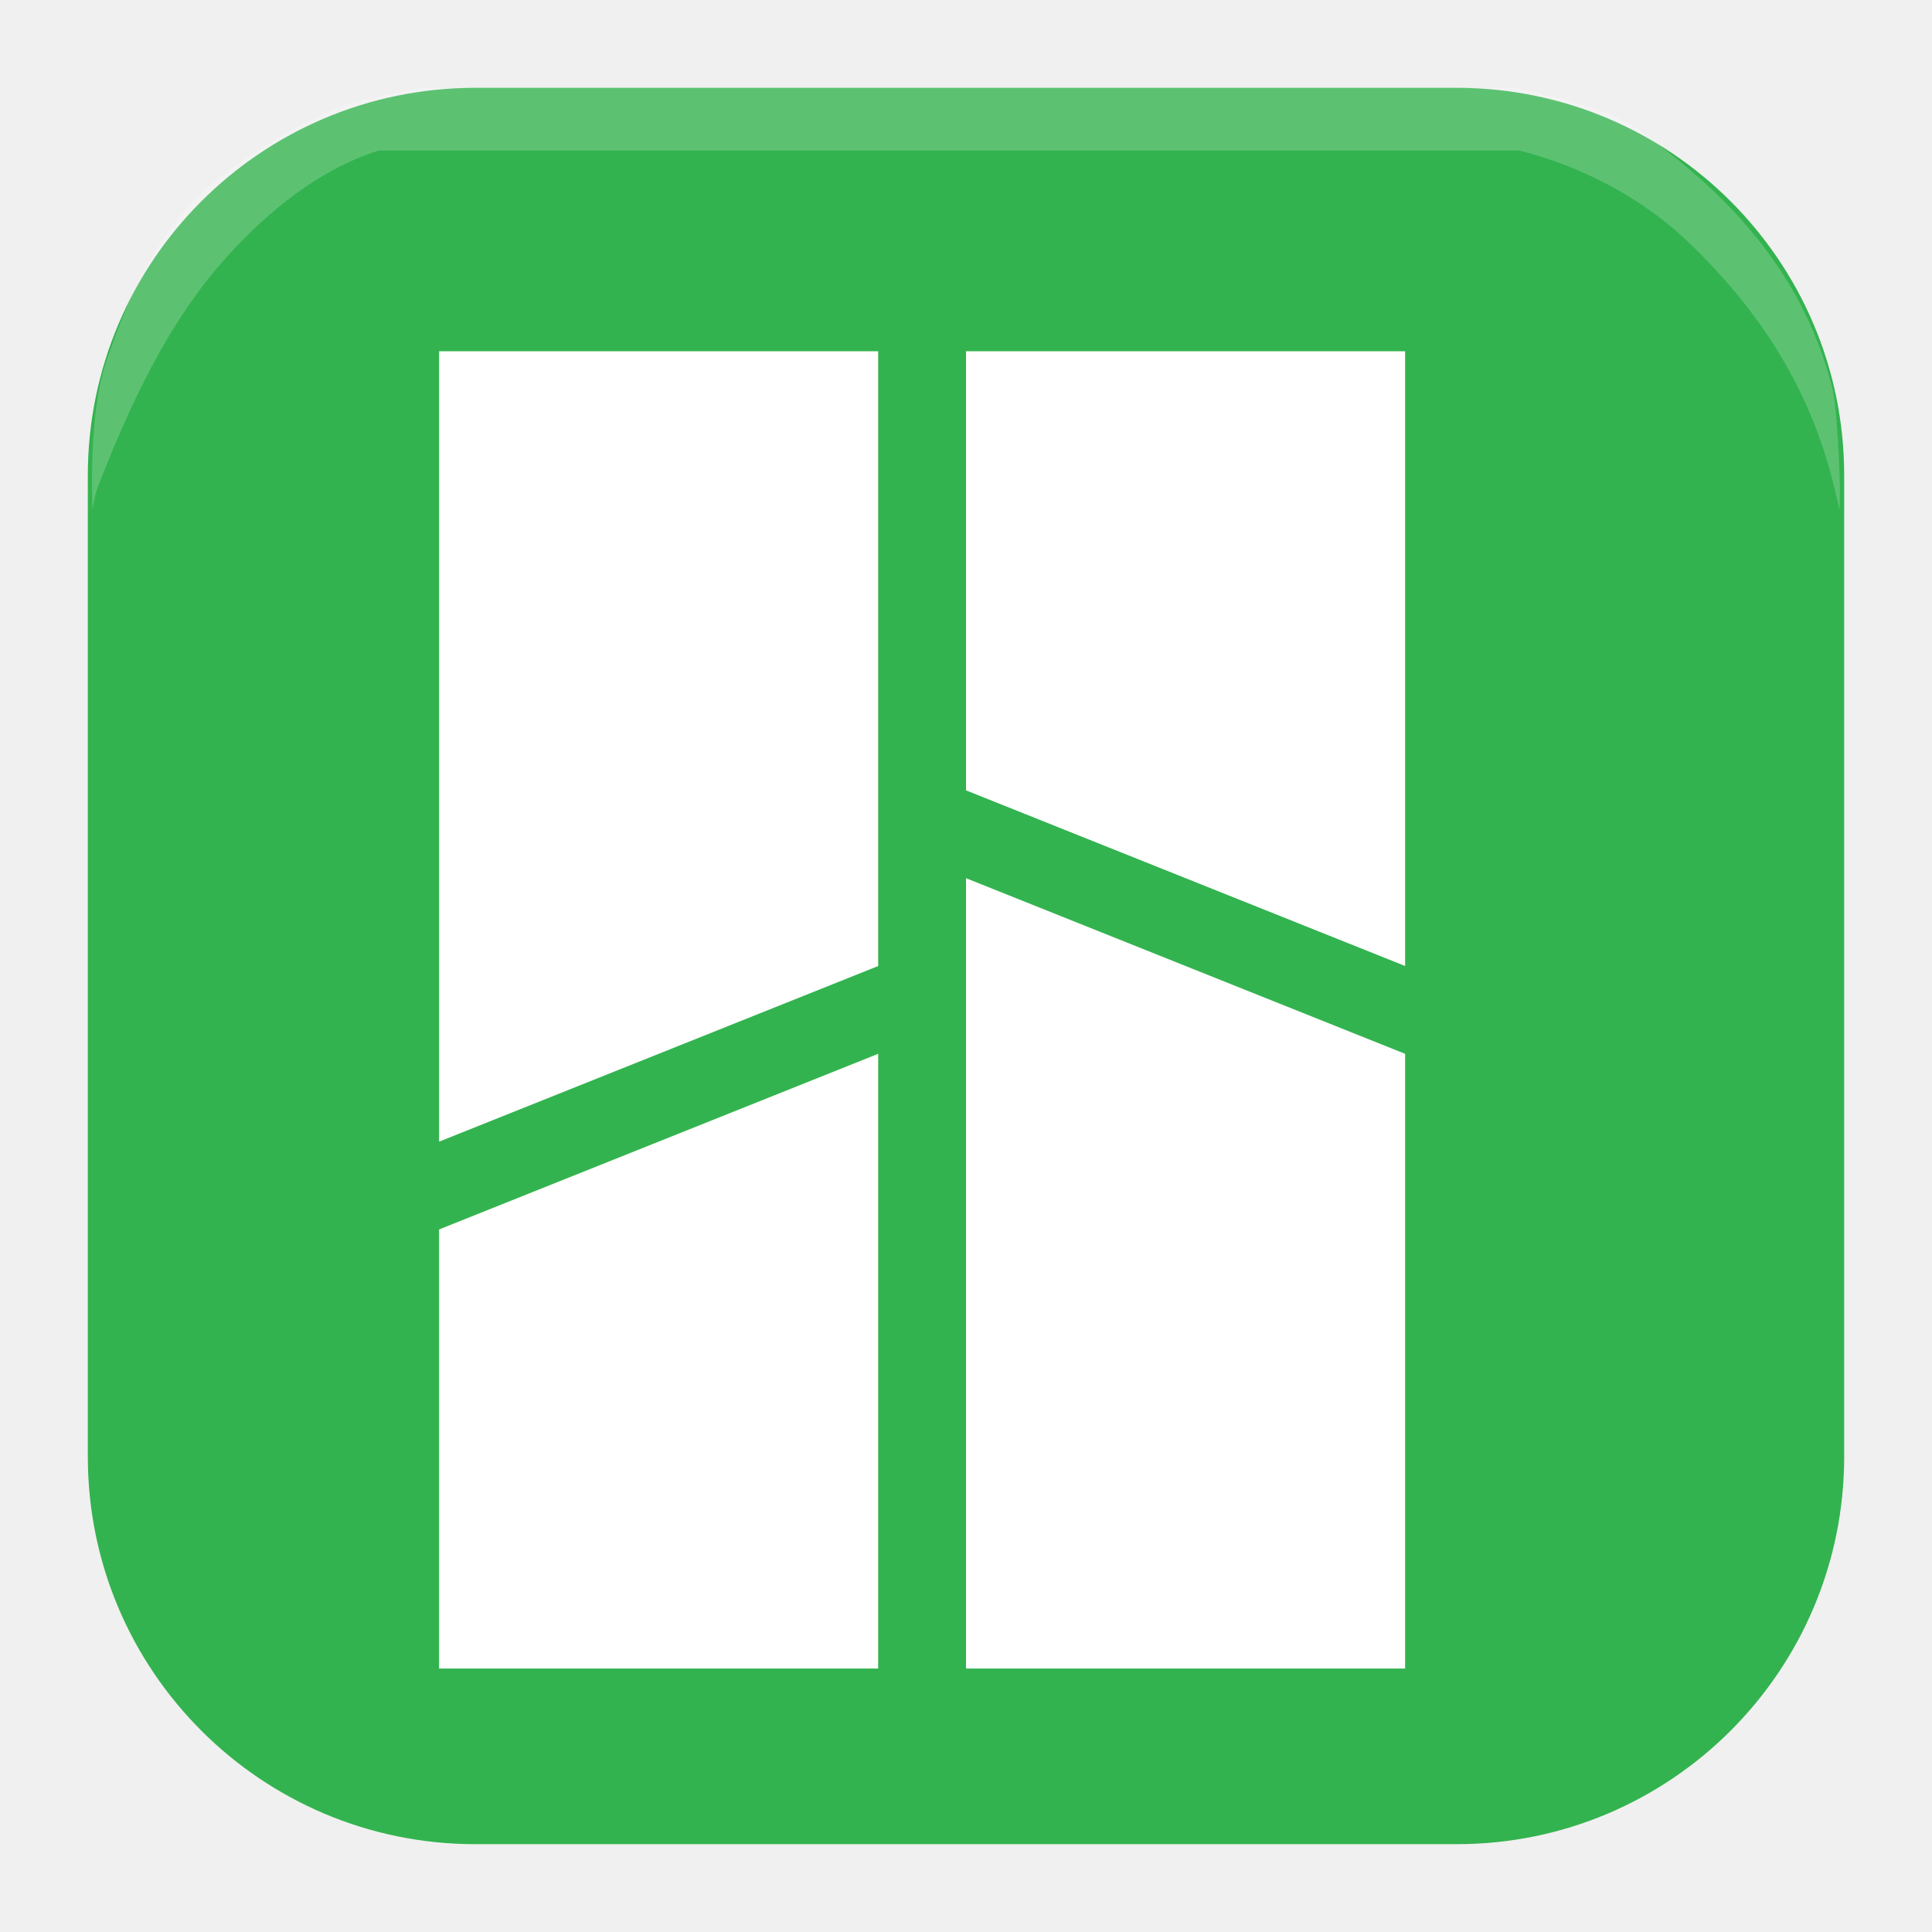
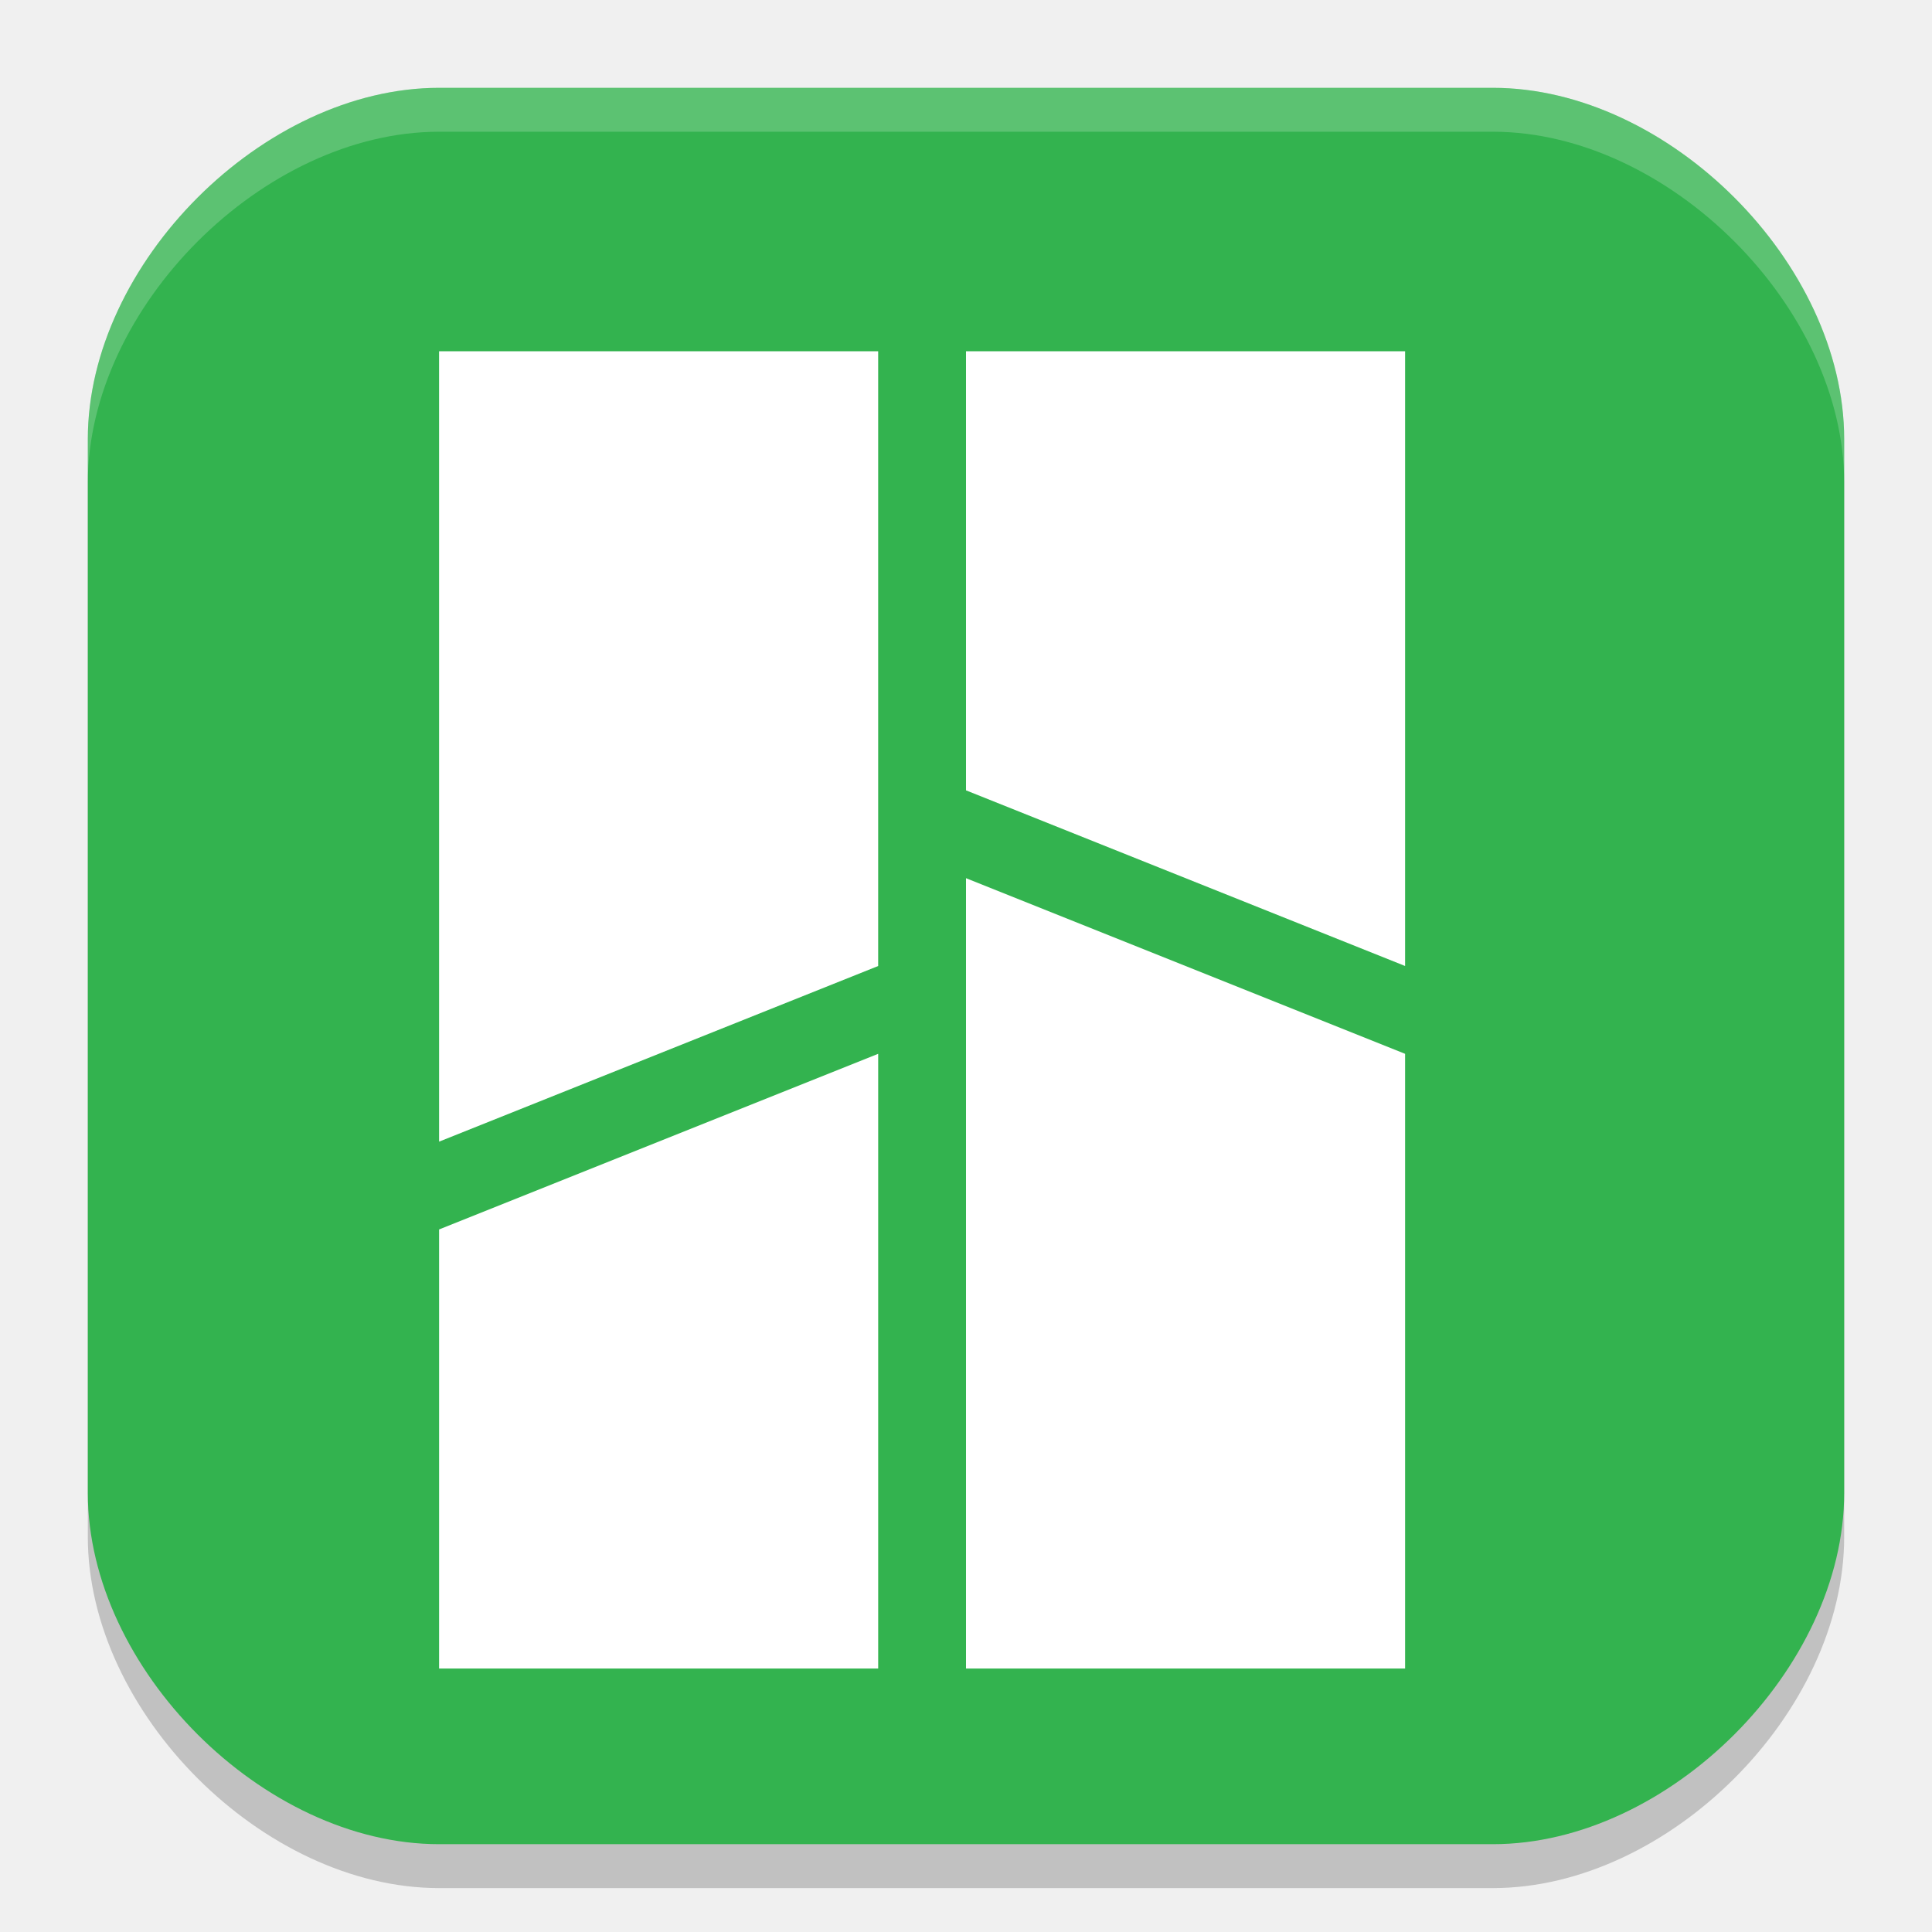
<svg xmlns="http://www.w3.org/2000/svg" width="22" height="22" version="1.1">
-   <g transform="matrix(.15625 0 0 .15625 1 1)" style="fill:none">
-     <path d="m99.759 132.571h-71.517c-15.595 0-28.241-12.646-28.241-28.241v-71.517c0-15.595 12.646-28.241 28.241-28.241h71.517c15.595 0 28.241 12.646 28.241 28.241v71.517c0 15.595-12.646 28.241-28.241 28.241z" style="opacity:.2" />
-     <path d="M 99.759,128 H 28.241 C 12.646,128 0,115.354 0,99.759 V 28.241 C 0,12.646 12.646,0 28.241,0 H 99.759 C 115.354,0 128,12.646 128,28.241 V 99.759 C 128,115.354 115.354,128 99.759,128 Z" style="fill:#33b34f" />
-     <g transform="matrix(1.02941 0 0 1.023256 -1.882313 -.3721082)">
-       <g transform="matrix(1.328421,0,0,1.328421,-23.35771,-20.31883)" style="fill:none">
-         <path d="m65.761 57.944v44.728h25.741v-33.994z" style="opacity:.2" />
-         <path d="m65.761 57.944v42.374h23.401v-32.958z" style="fill:#ffffff" />
-         <path d="m65.761 27.34v26.568l25.741 10.627v-37.195z" style="opacity:.2" />
-         <path d="m65.761 29.694v23.541l23.401 9.417v-32.958z" style="fill:#ffffff" />
-       </g>
-       <g transform="matrix(1.245854,0,0,1.328421,-19.90431,-20.31883)">
-         <path d="m34.91 102.672v-24.056l27.446-11.256v35.312z" style="opacity:.2" />
-         <path d="m37.405 100.318v-23.541l24.951-9.417v32.958z" style="fill:#ffffff" />
-         <path d="m34.91 74.06v-46.72h27.446v35.835z" style="opacity:.2" />
-         <path d="m37.406 72.068-8.01e-4 -42.374h24.951v32.958z" style="fill:#ffffff" />
-       </g>
-     </g>
-     <path d="m0.309 29.36c-0.027-2.003 0.037-6.483 1.016-9.354 1.743-5.11 3.723-9.585 7.654-12.956 2.562-2.197 8.485-5.873 11.773-6.304l3.483-0.746h79.528s6.547 1.138 9.167 3.001c6.324 4.494 11.862 10.13 14.111 18.509 0.459 1.336 0.658 7.077 0.648 7.851l-0.019 1.407-0.392-1.641c-1.761-7.366-5.6-13.039-10.577-17.834-3.377-3.253-7.813-5.564-12.357-6.72h-83.156c-4.282 1.349-8.022 4.393-11.036 7.72-4.305 4.753-7.082 10.803-9.419 16.775-0.212 0.543-0.406 1.7-0.406 1.7z" style="fill-rule:evenodd;fill:#ffffff;opacity:.2" />
-   </g>
+   <path d="m17 21.5h-12c-2 0-4-2-4-4v-12c0-2 2-4 4-4h12c2 0 4 2 4 4v12c0 2-2 4-4 4z" style="fill:#070707;opacity:.2" />
+   <path d="m17 21h-12c-2 0-4-2-4-4v-12c0-2 2-4 4-4h12c2 0 4 2 4 4v12c0 2-2 4-4 4z" style="fill:#33b34f" />
+   <path d="m5 1c-2 0-4 2-4 4v0.5c0-2 2-4 4-4h12c2 0 4 2 4 4v-0.5c0-2-2-4-4-4z" style="fill:#ffffff;opacity:.2" />
+   <path d="m11 10v9h5v-7z" style="fill:#ffffff" />
+   <path d="m11 4v5l5 2v-7z" style="fill:#ffffff" />
+   <path d="m5 19v-5l5-2v7z" style="fill:#ffffff" />
+   <path d="m5 13-1.606e-4 -9h5v7z" style="fill:#ffffff" />
</svg>
